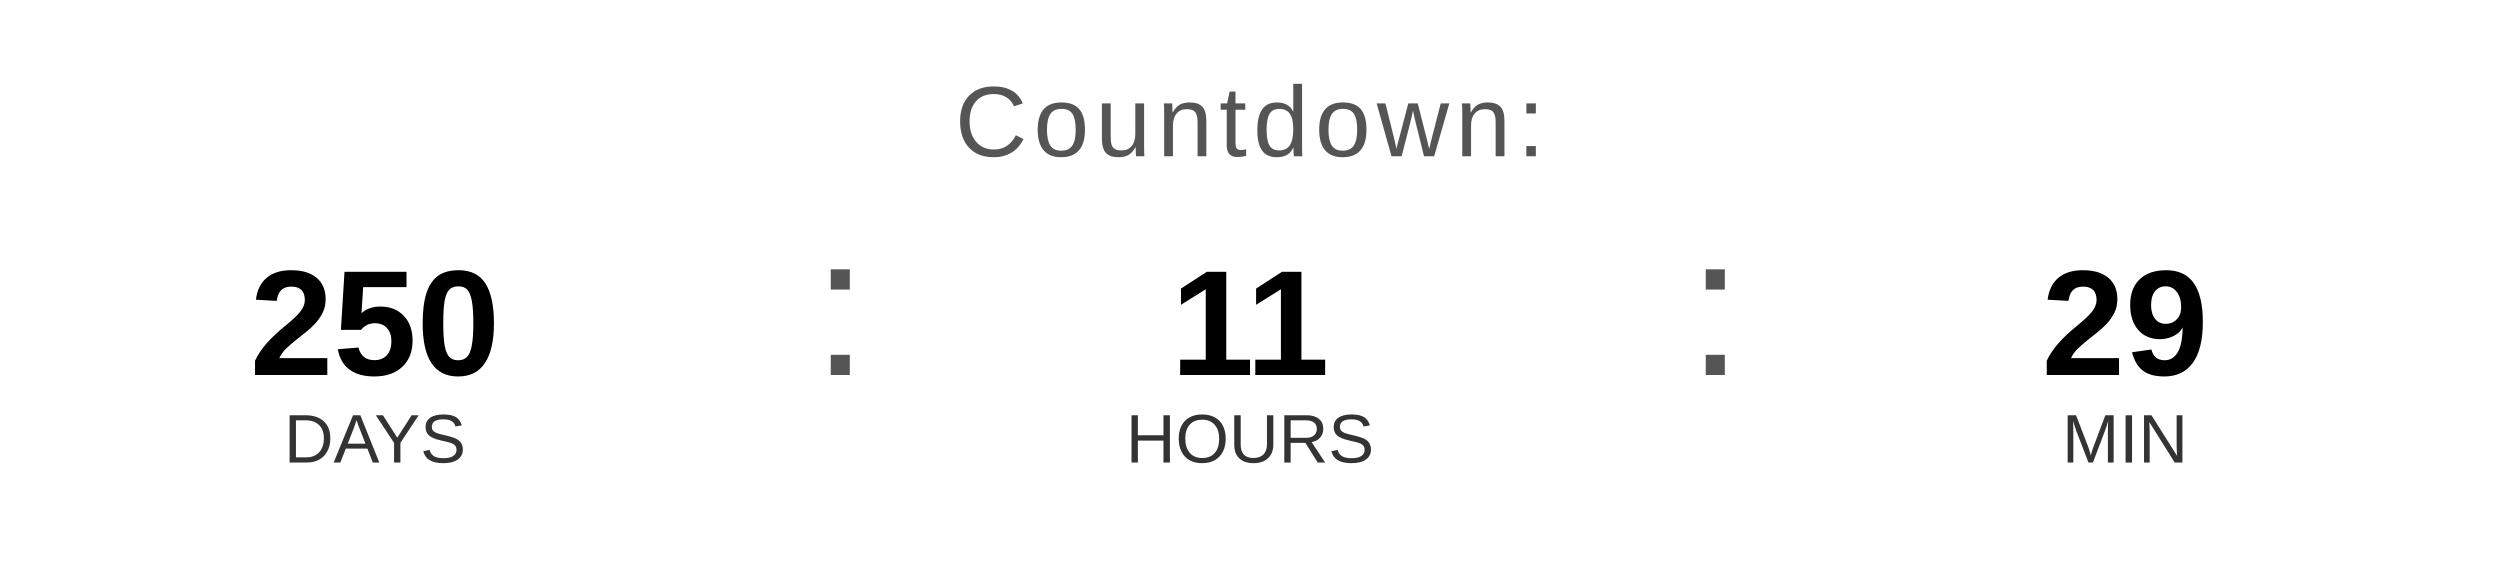
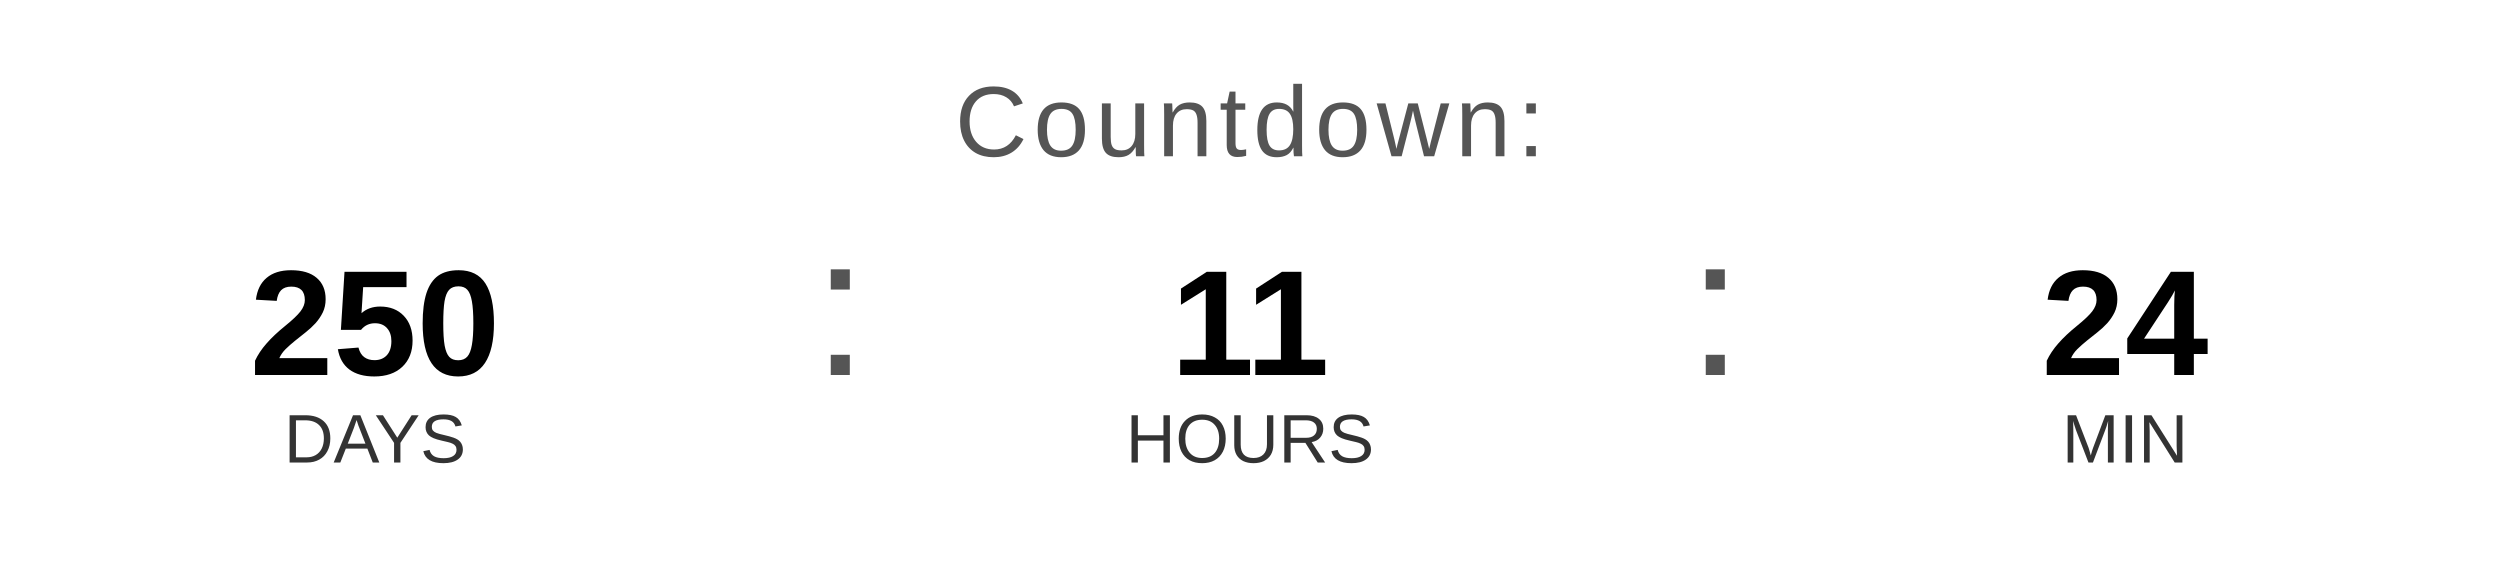
<svg xmlns="http://www.w3.org/2000/svg" width="400" height="90" viewBox="0 0 400 90">
  <text x="200" y="25" font-family="Arial, Helvetica, sans-serif" font-size="16" fill="#555555" text-anchor="middle" letter-spacing="1">
    Countdown:
  </text>
  <text x="60" y="60" font-family="Arial, Helvetica, sans-serif" font-size="24" font-weight="bold" fill="#000000" text-anchor="middle">250</text>
  <text x="60" y="74" font-family="Arial, Helvetica, sans-serif" font-size="11" fill="#333333" text-anchor="middle">DAYS</text>
  <text x="130" y="60" font-family="Arial, sans-serif" font-size="32" fill="#555555">:</text>
  <text x="200" y="60" font-family="Arial, Helvetica, sans-serif" font-size="24" font-weight="bold" fill="#000000" text-anchor="middle">11</text>
  <text x="200" y="74" font-family="Arial, Helvetica, sans-serif" font-size="11" fill="#333333" text-anchor="middle">HOURS</text>
  <text x="270" y="60" font-family="Arial, sans-serif" font-size="32" fill="#555555">:</text>
-   <text x="340" y="60" font-family="Arial, Helvetica, sans-serif" font-size="24" font-weight="bold" fill="#000000" text-anchor="middle">29</text>
+   <text x="340" y="60" font-family="Arial, Helvetica, sans-serif" font-size="24" font-weight="bold" fill="#000000" text-anchor="middle">24</text>
  <text x="340" y="74" font-family="Arial, Helvetica, sans-serif" font-size="11" fill="#333333" text-anchor="middle">MIN</text>
</svg>
